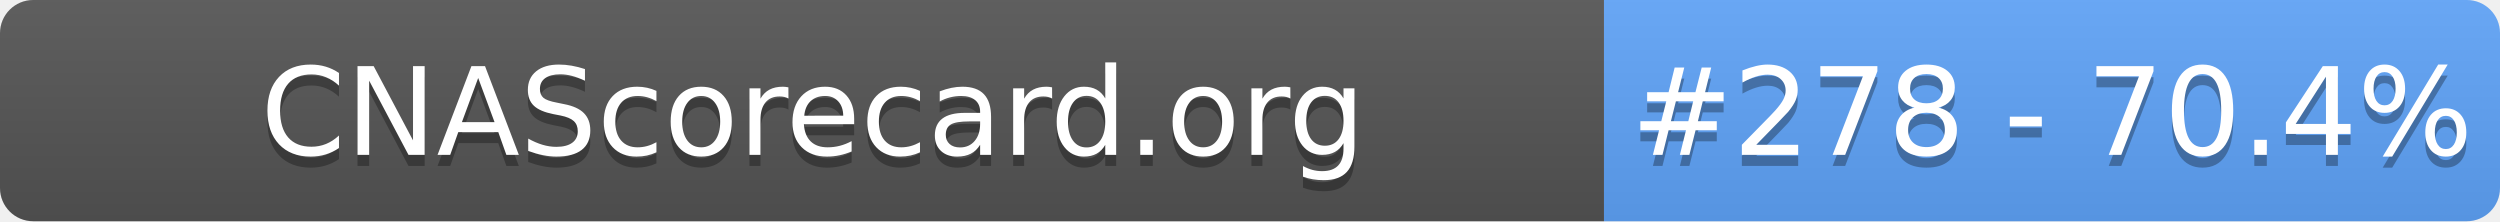
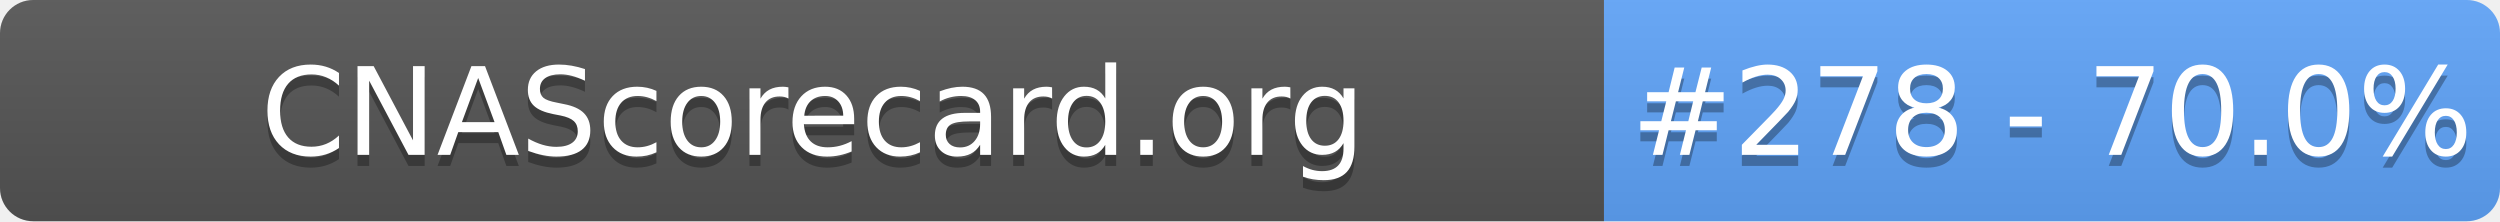
- <svg xmlns="http://www.w3.org/2000/svg" width="226" height="20" role="img" aria-label="CNAScorecard.org: #278 - 70.4%">
+ <svg xmlns="http://www.w3.org/2000/svg" width="226" height="20" role="img" aria-label="CNAScorecard.org: #278 - 70.0%">
  <linearGradient id="s" x2="0" y2="100%">
    <stop offset="0" stop-color="#bbb" stop-opacity=".1" />
    <stop offset="1" stop-opacity=".1" />
  </linearGradient>
  <clipPath id="r">
    <rect width="226" height="20" rx="3" fill="#fff" />
  </clipPath>
  <g clip-path="url(#r)">
    <rect width="145" height="20" fill="#555" />
    <rect x="145" width="81" height="20" fill="#60A5FA" />
    <rect width="226" height="20" fill="url(#s)" />
  </g>
  <g fill="#fff" text-anchor="middle" font-family="Verdana,Geneva,DejaVu Sans,sans-serif" text-rendering="geometricPrecision" font-size="110">
    <text aria-hidden="true" x="735" y="150" fill="#010101" fill-opacity=".3" transform="scale(.1)" textLength="1350">CNAScorecard.org</text>
    <text x="735" y="140" transform="scale(.1)" fill="#fff" textLength="1350">CNAScorecard.org</text>
-     <text aria-hidden="true" x="1855" y="150" fill="#010101" fill-opacity=".3" transform="scale(.1)" textLength="660">#278 - 70.4%</text>
-     <text x="1855" y="140" transform="scale(.1)" fill="#fff" textLength="660">#278 - 70.4%</text>
+     <text aria-hidden="true" x="1855" y="150" fill="#010101" fill-opacity=".3" transform="scale(.1)" textLength="660">#278 - 70.0%</text>
+     <text x="1855" y="140" transform="scale(.1)" fill="#fff" textLength="660">#278 - 70.0%</text>
  </g>
</svg>
